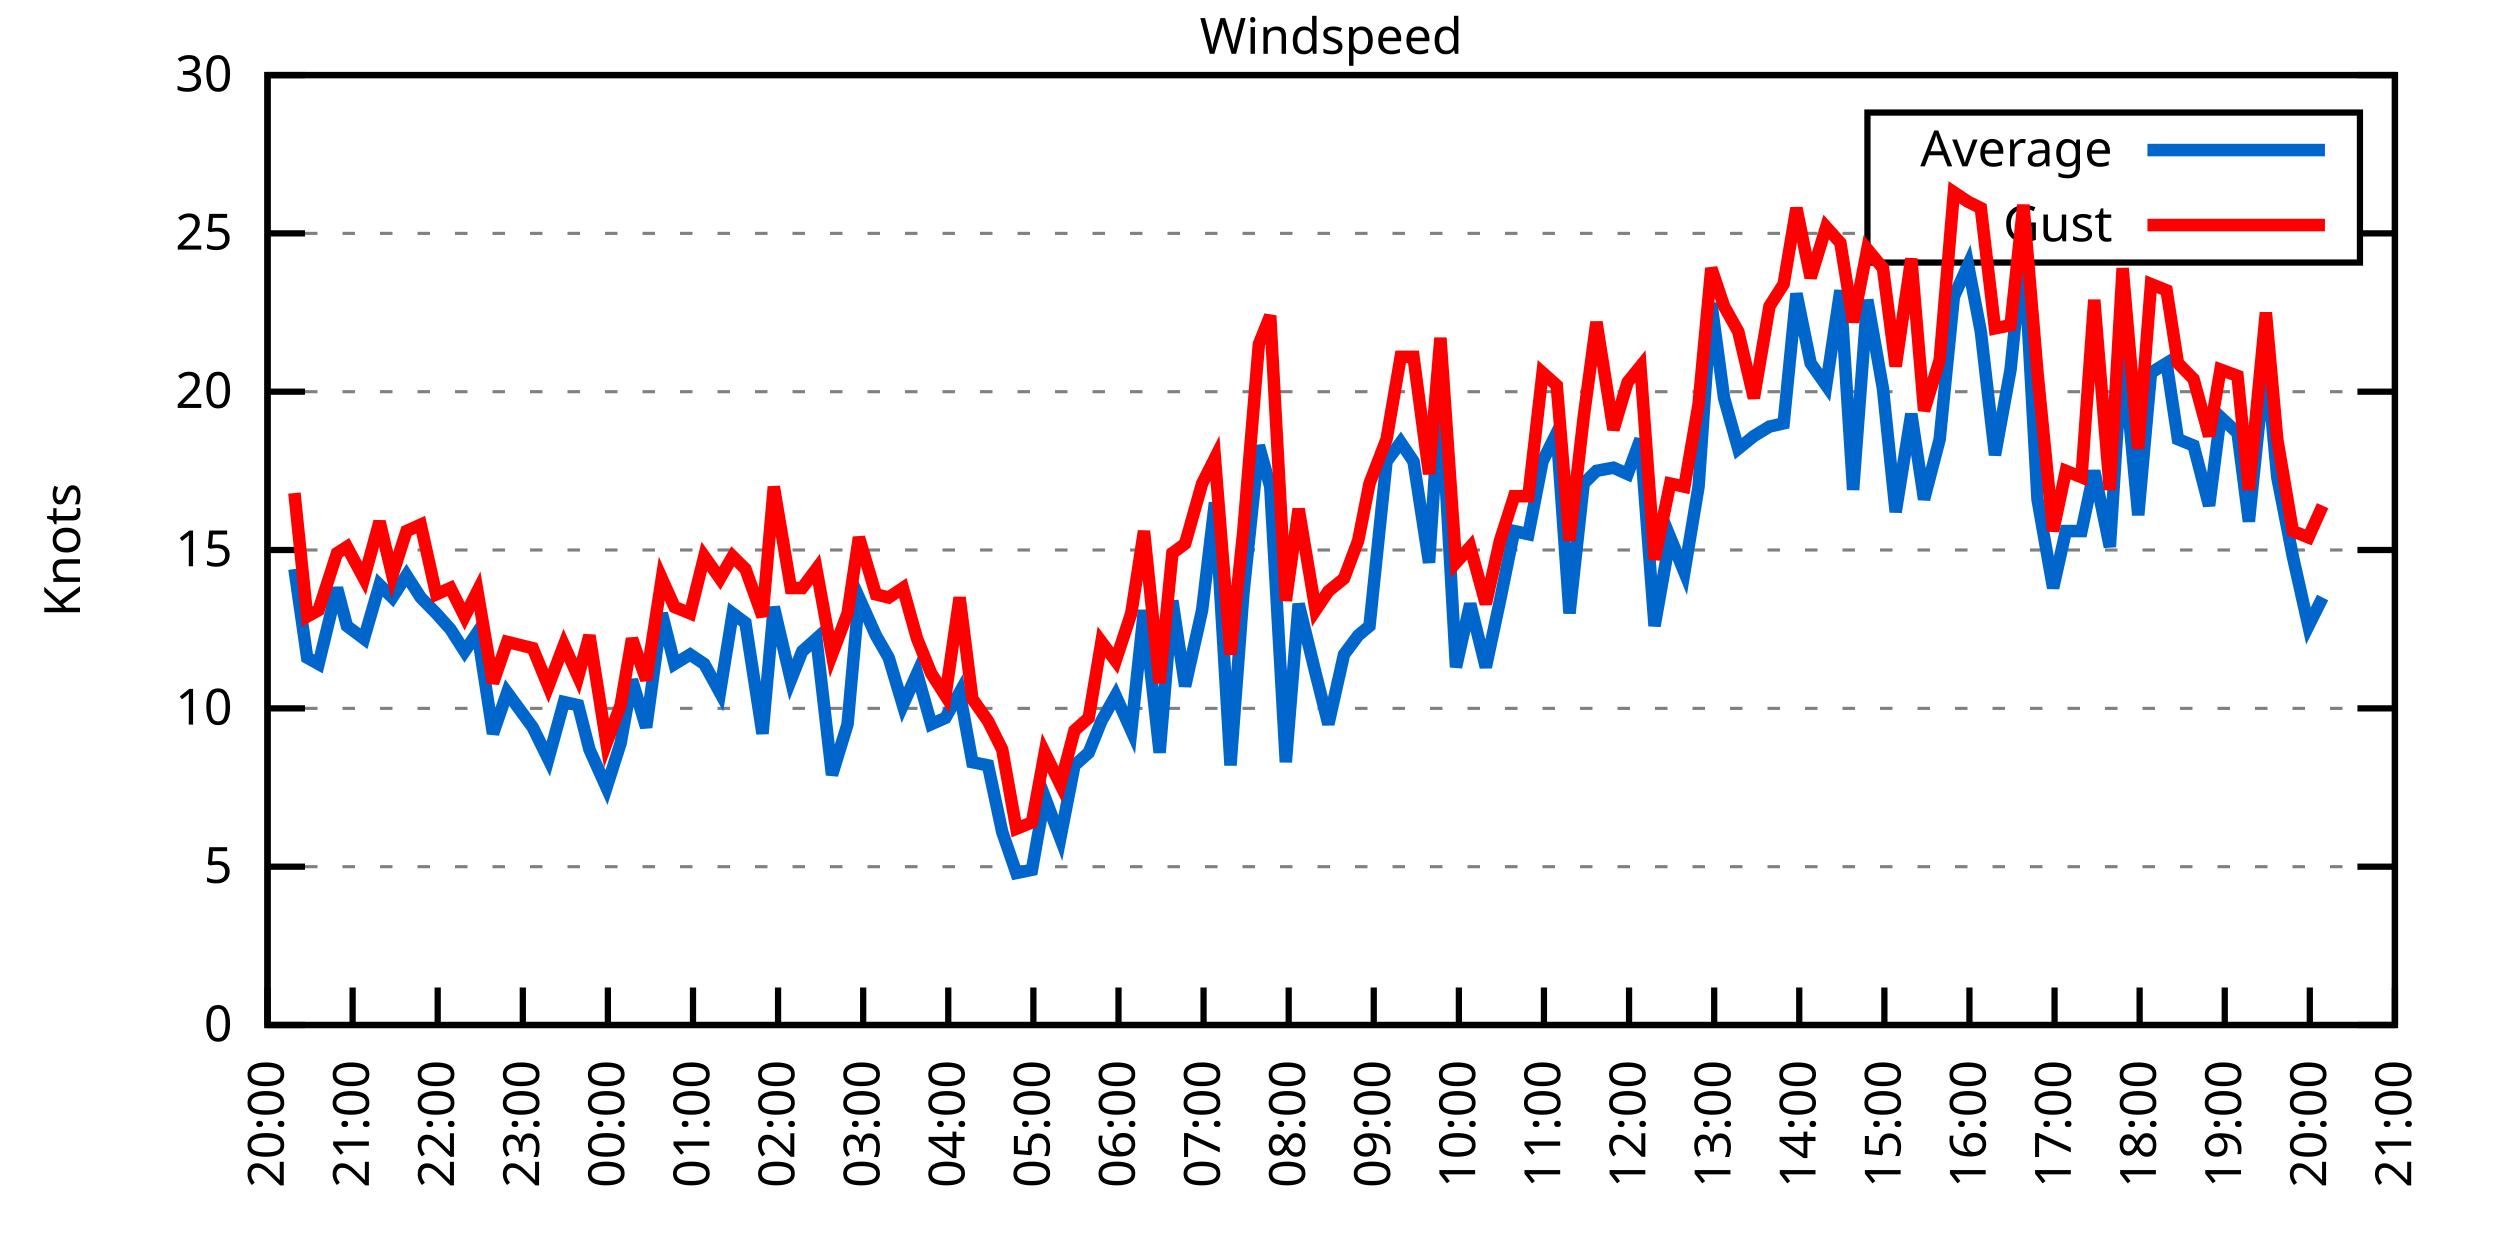
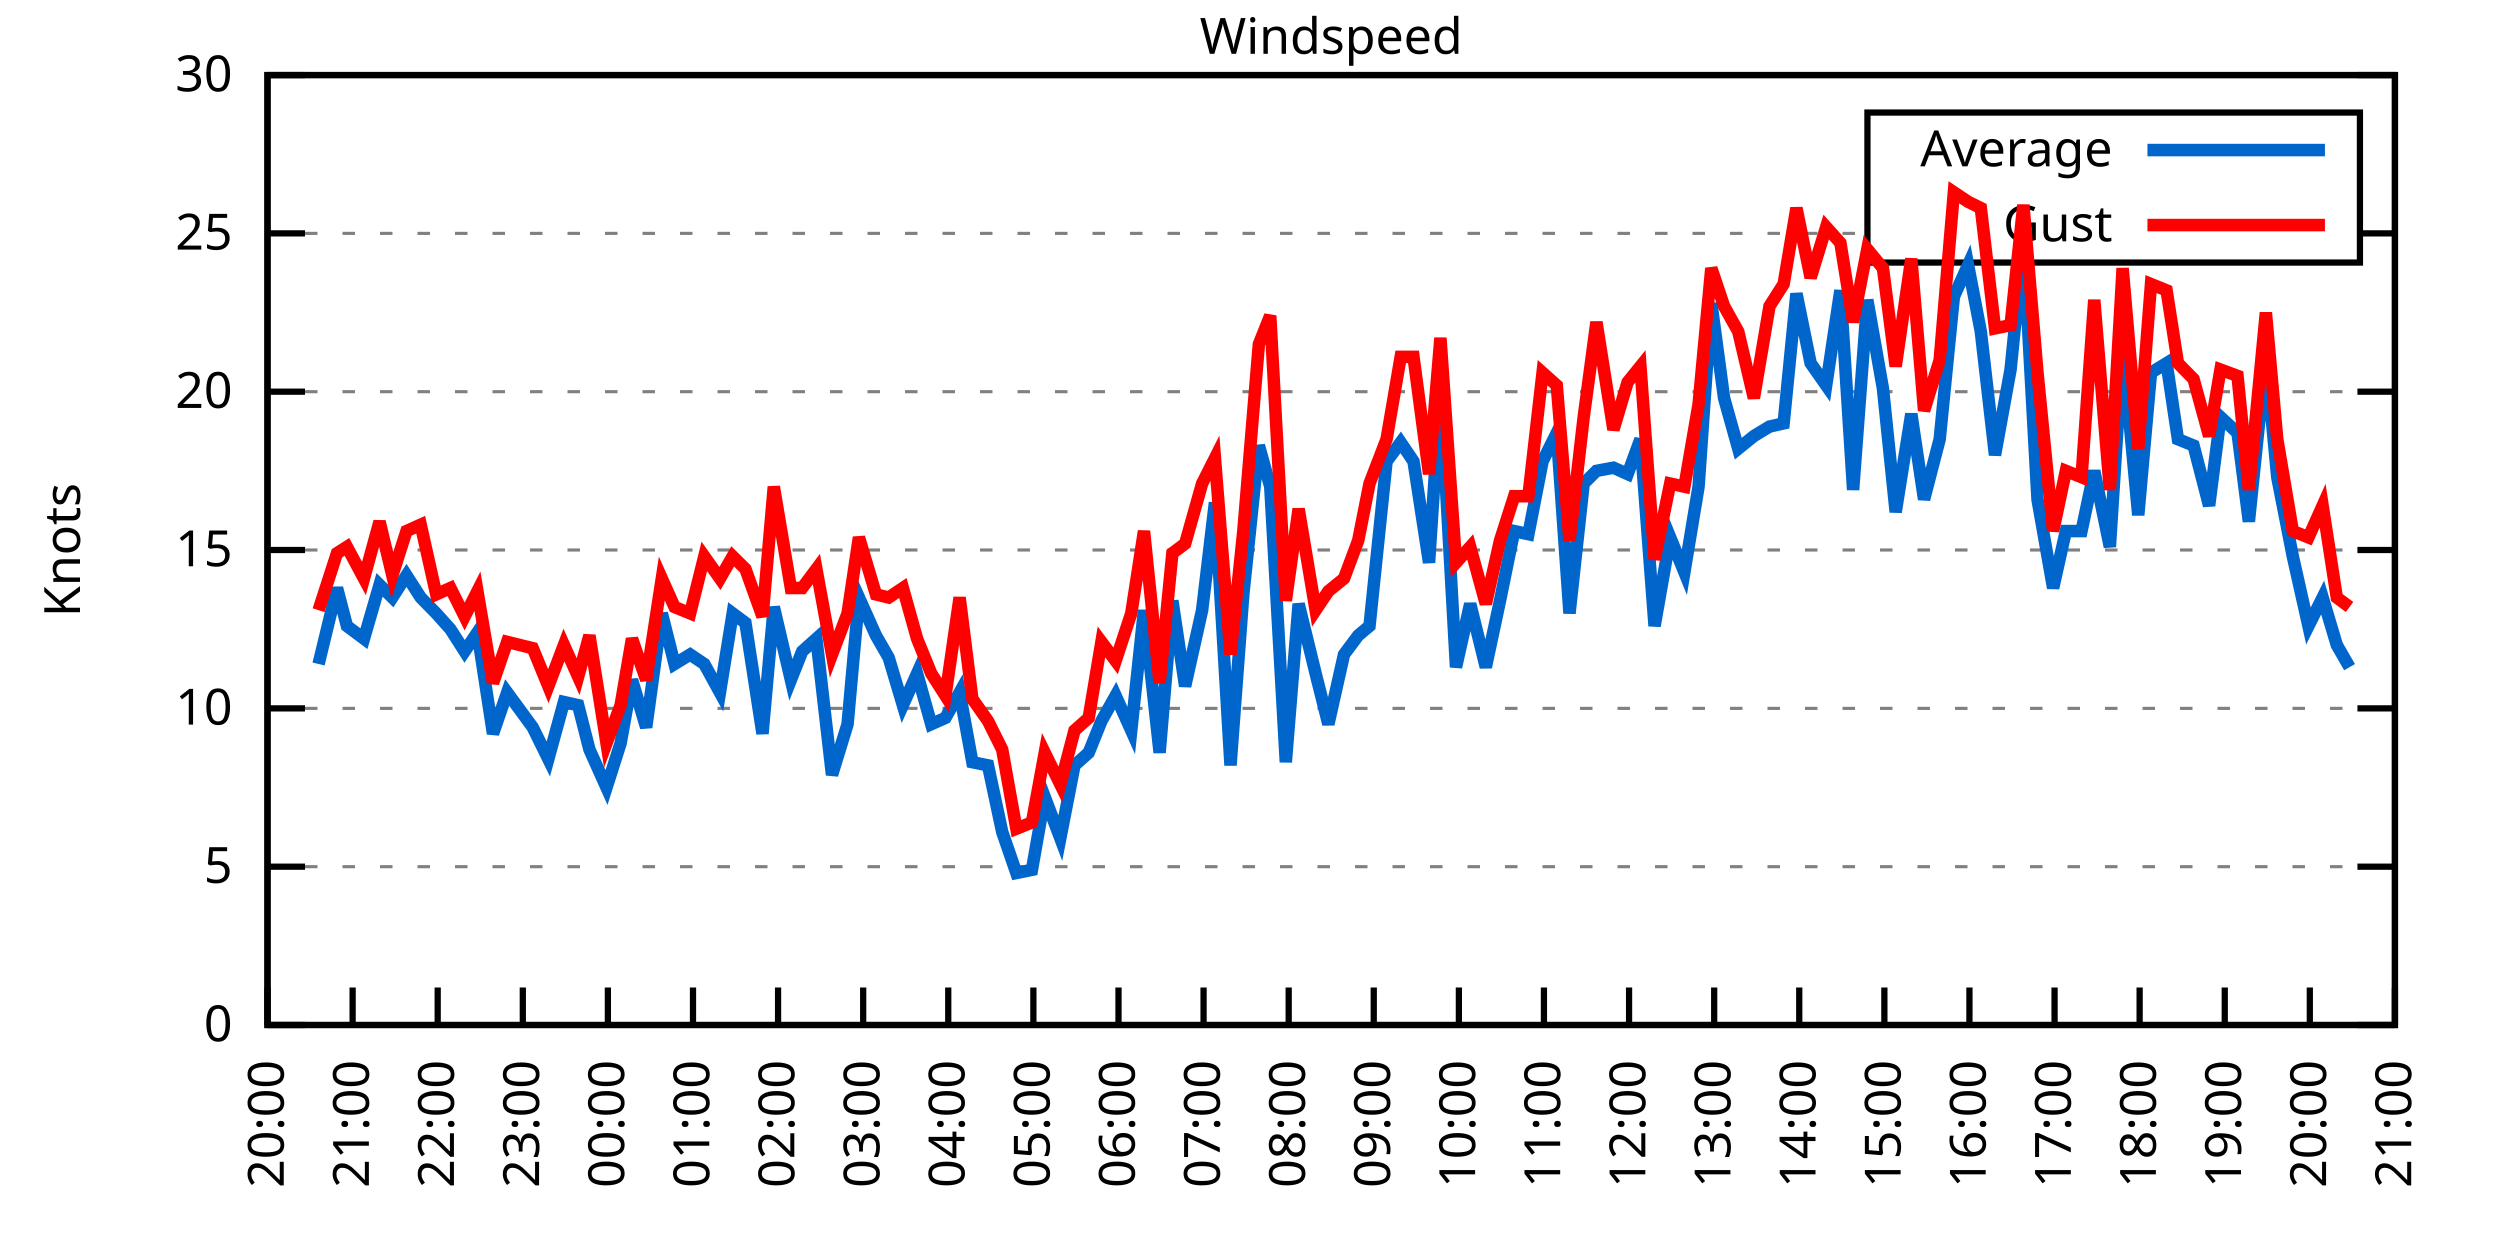
<svg xmlns="http://www.w3.org/2000/svg" xmlns:xlink="http://www.w3.org/1999/xlink" width="400" height="200" viewBox="0 0 400 200">
  <g id="gnuplot_canvas">
    <rect x="0" y="0" width="400" height="200" fill="none" />
    <defs>
      <circle id="gpDot" r="0.5" stroke-width="0.5" stroke="currentColor" />
      <path id="gpPt0" stroke-width="0.333" stroke="currentColor" d="M-1,0 h2 M0,-1 v2" />
      <path id="gpPt1" stroke-width="0.333" stroke="currentColor" d="M-1,-1 L1,1 M1,-1 L-1,1" />
      <path id="gpPt2" stroke-width="0.333" stroke="currentColor" d="M-1,0 L1,0 M0,-1 L0,1 M-1,-1 L1,1 M-1,1 L1,-1" />
      <rect id="gpPt3" stroke-width="0.333" stroke="currentColor" x="-1" y="-1" width="2" height="2" />
      <rect id="gpPt4" stroke-width="0.333" stroke="currentColor" fill="currentColor" x="-1" y="-1" width="2" height="2" />
      <circle id="gpPt5" stroke-width="0.333" stroke="currentColor" cx="0" cy="0" r="1" />
      <use xlink:href="#gpPt5" id="gpPt6" fill="currentColor" stroke="none" />
      <path id="gpPt7" stroke-width="0.333" stroke="currentColor" d="M0,-1.33 L-1.33,0.67 L1.33,0.67 z" />
      <use xlink:href="#gpPt7" id="gpPt8" fill="currentColor" stroke="none" />
      <use xlink:href="#gpPt7" id="gpPt9" stroke="currentColor" transform="rotate(180)" />
      <use xlink:href="#gpPt9" id="gpPt10" fill="currentColor" stroke="none" />
      <use xlink:href="#gpPt3" id="gpPt11" stroke="currentColor" transform="rotate(45)" />
      <use xlink:href="#gpPt11" id="gpPt12" fill="currentColor" stroke="none" />
      <path id="gpPt13" stroke-width="0.333" stroke="currentColor" d="M0,1.330 L1.265,0.411 L0.782,-1.067 L-0.782,-1.076 L-1.265,0.411 z" />
      <use xlink:href="#gpPt13" id="gpPt14" fill="currentColor" stroke="none" />
      <filter id="textbox" filterUnits="objectBoundingBox" x="0" y="0" height="1" width="1">
        <feFlood flood-color="white" flood-opacity="1" result="bgnd" />
        <feComposite in="SourceGraphic" in2="bgnd" operator="atop" />
      </filter>
      <filter id="greybox" filterUnits="objectBoundingBox" x="0" y="0" height="1" width="1">
        <feFlood flood-color="lightgrey" flood-opacity="1" result="grey" />
        <feComposite in="SourceGraphic" in2="grey" operator="atop" />
      </filter>
    </defs>
    <g fill="none" color="white" stroke="currentColor" stroke-width="1.00" stroke-linecap="butt" stroke-linejoin="miter">
</g>
    <g fill="none" color="black" stroke="currentColor" stroke-width="1.00" stroke-linecap="butt" stroke-linejoin="miter">
      <g stroke="none" shape-rendering="crispEdges">
        <polygon fill="rgb(255, 255, 255)" points="42.80,164.00 383.18,164.00 383.18,12.02 42.80,12.02 " />
      </g>
    </g>
    <g fill="none" color="black" stroke="currentColor" stroke-width="1.00" stroke-linecap="butt" stroke-linejoin="miter">
</g>
    <g fill="none" color="black" stroke="black" stroke-width="0.50" stroke-linecap="butt" stroke-linejoin="miter">
</g>
    <g fill="none" color="gray" stroke="currentColor" stroke-width="0.50" stroke-linecap="butt" stroke-linejoin="miter">
      <path stroke="gray" stroke-dasharray="2,4" class="gridline" d="M42.80,164.00 L383.19,164.00  " />
    </g>
    <g fill="none" color="gray" stroke="gray" stroke-width="1.00" stroke-linecap="butt" stroke-linejoin="miter">
</g>
    <g fill="none" color="black" stroke="currentColor" stroke-width="1.00" stroke-linecap="butt" stroke-linejoin="miter">
      <path stroke="black" d="M42.80,164.00 L48.80,164.00 M383.19,164.00 L377.19,164.00  " />
      <g transform="translate(37.20,166.60)" stroke="none" fill="black" font-family="Sans" font-size="8.00" text-anchor="end">
        <text>
          <tspan font-family="Sans"> 0</tspan>
        </text>
      </g>
    </g>
    <g fill="none" color="black" stroke="currentColor" stroke-width="1.00" stroke-linecap="butt" stroke-linejoin="miter">
</g>
    <g fill="none" color="black" stroke="black" stroke-width="0.50" stroke-linecap="butt" stroke-linejoin="miter">
</g>
    <g fill="none" color="gray" stroke="currentColor" stroke-width="0.50" stroke-linecap="butt" stroke-linejoin="miter">
      <path stroke="gray" stroke-dasharray="2,4" class="gridline" d="M42.80,138.67 L383.19,138.67  " />
    </g>
    <g fill="none" color="gray" stroke="gray" stroke-width="1.00" stroke-linecap="butt" stroke-linejoin="miter">
</g>
    <g fill="none" color="black" stroke="currentColor" stroke-width="1.00" stroke-linecap="butt" stroke-linejoin="miter">
      <path stroke="black" d="M42.80,138.67 L48.80,138.67 M383.19,138.67 L377.19,138.67  " />
      <g transform="translate(37.20,141.27)" stroke="none" fill="black" font-family="Sans" font-size="8.00" text-anchor="end">
        <text>
          <tspan font-family="Sans"> 5</tspan>
        </text>
      </g>
    </g>
    <g fill="none" color="black" stroke="currentColor" stroke-width="1.00" stroke-linecap="butt" stroke-linejoin="miter">
</g>
    <g fill="none" color="black" stroke="black" stroke-width="0.50" stroke-linecap="butt" stroke-linejoin="miter">
</g>
    <g fill="none" color="gray" stroke="currentColor" stroke-width="0.50" stroke-linecap="butt" stroke-linejoin="miter">
      <path stroke="gray" stroke-dasharray="2,4" class="gridline" d="M42.80,113.34 L383.19,113.34  " />
    </g>
    <g fill="none" color="gray" stroke="gray" stroke-width="1.00" stroke-linecap="butt" stroke-linejoin="miter">
</g>
    <g fill="none" color="black" stroke="currentColor" stroke-width="1.00" stroke-linecap="butt" stroke-linejoin="miter">
      <path stroke="black" d="M42.80,113.34 L48.80,113.34 M383.19,113.34 L377.19,113.34  " />
      <g transform="translate(37.20,115.94)" stroke="none" fill="black" font-family="Sans" font-size="8.00" text-anchor="end">
        <text>
          <tspan font-family="Sans"> 10</tspan>
        </text>
      </g>
    </g>
    <g fill="none" color="black" stroke="currentColor" stroke-width="1.00" stroke-linecap="butt" stroke-linejoin="miter">
</g>
    <g fill="none" color="black" stroke="black" stroke-width="0.50" stroke-linecap="butt" stroke-linejoin="miter">
</g>
    <g fill="none" color="gray" stroke="currentColor" stroke-width="0.50" stroke-linecap="butt" stroke-linejoin="miter">
      <path stroke="gray" stroke-dasharray="2,4" class="gridline" d="M42.80,88.00 L383.19,88.00  " />
    </g>
    <g fill="none" color="gray" stroke="gray" stroke-width="1.00" stroke-linecap="butt" stroke-linejoin="miter">
</g>
    <g fill="none" color="black" stroke="currentColor" stroke-width="1.00" stroke-linecap="butt" stroke-linejoin="miter">
      <path stroke="black" d="M42.80,88.00 L48.80,88.00 M383.19,88.00 L377.19,88.00  " />
      <g transform="translate(37.20,90.60)" stroke="none" fill="black" font-family="Sans" font-size="8.00" text-anchor="end">
        <text>
          <tspan font-family="Sans"> 15</tspan>
        </text>
      </g>
    </g>
    <g fill="none" color="black" stroke="currentColor" stroke-width="1.00" stroke-linecap="butt" stroke-linejoin="miter">
</g>
    <g fill="none" color="black" stroke="black" stroke-width="0.50" stroke-linecap="butt" stroke-linejoin="miter">
</g>
    <g fill="none" color="gray" stroke="currentColor" stroke-width="0.50" stroke-linecap="butt" stroke-linejoin="miter">
      <path stroke="gray" stroke-dasharray="2,4" class="gridline" d="M42.80,62.67 L383.19,62.67  " />
    </g>
    <g fill="none" color="gray" stroke="gray" stroke-width="1.00" stroke-linecap="butt" stroke-linejoin="miter">
</g>
    <g fill="none" color="black" stroke="currentColor" stroke-width="1.00" stroke-linecap="butt" stroke-linejoin="miter">
      <path stroke="black" d="M42.80,62.67 L48.80,62.67 M383.19,62.67 L377.19,62.67  " />
      <g transform="translate(37.20,65.27)" stroke="none" fill="black" font-family="Sans" font-size="8.00" text-anchor="end">
        <text>
          <tspan font-family="Sans"> 20</tspan>
        </text>
      </g>
    </g>
    <g fill="none" color="black" stroke="currentColor" stroke-width="1.00" stroke-linecap="butt" stroke-linejoin="miter">
</g>
    <g fill="none" color="black" stroke="black" stroke-width="0.50" stroke-linecap="butt" stroke-linejoin="miter">
</g>
    <g fill="none" color="gray" stroke="currentColor" stroke-width="0.50" stroke-linecap="butt" stroke-linejoin="miter">
      <path stroke="gray" stroke-dasharray="2,4" class="gridline" d="M42.80,37.34 L298.79,37.34 M377.59,37.34 L383.19,37.34  " />
    </g>
    <g fill="none" color="gray" stroke="gray" stroke-width="1.00" stroke-linecap="butt" stroke-linejoin="miter">
</g>
    <g fill="none" color="black" stroke="currentColor" stroke-width="1.00" stroke-linecap="butt" stroke-linejoin="miter">
      <path stroke="black" d="M42.80,37.34 L48.80,37.34 M383.19,37.34 L377.19,37.34  " />
      <g transform="translate(37.20,39.94)" stroke="none" fill="black" font-family="Sans" font-size="8.00" text-anchor="end">
        <text>
          <tspan font-family="Sans"> 25</tspan>
        </text>
      </g>
    </g>
    <g fill="none" color="black" stroke="currentColor" stroke-width="1.00" stroke-linecap="butt" stroke-linejoin="miter">
</g>
    <g fill="none" color="black" stroke="black" stroke-width="0.50" stroke-linecap="butt" stroke-linejoin="miter">
</g>
    <g fill="none" color="gray" stroke="currentColor" stroke-width="0.50" stroke-linecap="butt" stroke-linejoin="miter">
      <path stroke="gray" stroke-dasharray="2,4" class="gridline" d="M42.80,12.01 L383.19,12.01  " />
    </g>
    <g fill="none" color="gray" stroke="gray" stroke-width="1.00" stroke-linecap="butt" stroke-linejoin="miter">
</g>
    <g fill="none" color="black" stroke="currentColor" stroke-width="1.00" stroke-linecap="butt" stroke-linejoin="miter">
      <path stroke="black" d="M42.80,12.01 L48.80,12.01 M383.19,12.01 L377.19,12.01  " />
      <g transform="translate(37.20,14.61)" stroke="none" fill="black" font-family="Sans" font-size="8.00" text-anchor="end">
        <text>
          <tspan font-family="Sans"> 30</tspan>
        </text>
      </g>
    </g>
    <g fill="none" color="black" stroke="currentColor" stroke-width="1.00" stroke-linecap="butt" stroke-linejoin="miter">
      <path stroke="black" d="M42.80,164.00 L42.80,158.00  " />
      <g transform="translate(45.40,169.60) rotate(270.00)" stroke="none" fill="black" font-family="Sans" font-size="8.00" text-anchor="end">
        <text>
          <tspan font-family="Sans">20:00</tspan>
        </text>
      </g>
    </g>
    <g fill="none" color="black" stroke="currentColor" stroke-width="1.00" stroke-linecap="butt" stroke-linejoin="miter">
      <path stroke="black" d="M56.42,164.00 L56.42,158.00  " />
      <g transform="translate(59.02,169.60) rotate(270.00)" stroke="none" fill="black" font-family="Sans" font-size="8.00" text-anchor="end">
        <text>
          <tspan font-family="Sans">21:00</tspan>
        </text>
      </g>
    </g>
    <g fill="none" color="black" stroke="currentColor" stroke-width="1.00" stroke-linecap="butt" stroke-linejoin="miter">
      <path stroke="black" d="M70.03,164.00 L70.03,158.00  " />
      <g transform="translate(72.63,169.60) rotate(270.00)" stroke="none" fill="black" font-family="Sans" font-size="8.00" text-anchor="end">
        <text>
          <tspan font-family="Sans">22:00</tspan>
        </text>
      </g>
    </g>
    <g fill="none" color="black" stroke="currentColor" stroke-width="1.00" stroke-linecap="butt" stroke-linejoin="miter">
      <path stroke="black" d="M83.65,164.00 L83.65,158.00  " />
      <g transform="translate(86.25,169.60) rotate(270.00)" stroke="none" fill="black" font-family="Sans" font-size="8.00" text-anchor="end">
        <text>
          <tspan font-family="Sans">23:00</tspan>
        </text>
      </g>
    </g>
    <g fill="none" color="black" stroke="currentColor" stroke-width="1.00" stroke-linecap="butt" stroke-linejoin="miter">
      <path stroke="black" d="M97.26,164.00 L97.26,158.00  " />
      <g transform="translate(99.86,169.60) rotate(270.00)" stroke="none" fill="black" font-family="Sans" font-size="8.00" text-anchor="end">
        <text>
          <tspan font-family="Sans">00:00</tspan>
        </text>
      </g>
    </g>
    <g fill="none" color="black" stroke="currentColor" stroke-width="1.00" stroke-linecap="butt" stroke-linejoin="miter">
      <path stroke="black" d="M110.88,164.00 L110.88,158.00  " />
      <g transform="translate(113.48,169.60) rotate(270.00)" stroke="none" fill="black" font-family="Sans" font-size="8.00" text-anchor="end">
        <text>
          <tspan font-family="Sans">01:00</tspan>
        </text>
      </g>
    </g>
    <g fill="none" color="black" stroke="currentColor" stroke-width="1.00" stroke-linecap="butt" stroke-linejoin="miter">
      <path stroke="black" d="M124.49,164.00 L124.49,158.00  " />
      <g transform="translate(127.09,169.60) rotate(270.00)" stroke="none" fill="black" font-family="Sans" font-size="8.00" text-anchor="end">
        <text>
          <tspan font-family="Sans">02:00</tspan>
        </text>
      </g>
    </g>
    <g fill="none" color="black" stroke="currentColor" stroke-width="1.00" stroke-linecap="butt" stroke-linejoin="miter">
      <path stroke="black" d="M138.11,164.00 L138.11,158.00  " />
      <g transform="translate(140.71,169.60) rotate(270.00)" stroke="none" fill="black" font-family="Sans" font-size="8.00" text-anchor="end">
        <text>
          <tspan font-family="Sans">03:00</tspan>
        </text>
      </g>
    </g>
    <g fill="none" color="black" stroke="currentColor" stroke-width="1.00" stroke-linecap="butt" stroke-linejoin="miter">
      <path stroke="black" d="M151.72,164.00 L151.72,158.00  " />
      <g transform="translate(154.32,169.60) rotate(270.00)" stroke="none" fill="black" font-family="Sans" font-size="8.00" text-anchor="end">
        <text>
          <tspan font-family="Sans">04:00</tspan>
        </text>
      </g>
    </g>
    <g fill="none" color="black" stroke="currentColor" stroke-width="1.00" stroke-linecap="butt" stroke-linejoin="miter">
      <path stroke="black" d="M165.34,164.00 L165.34,158.00  " />
      <g transform="translate(167.94,169.60) rotate(270.00)" stroke="none" fill="black" font-family="Sans" font-size="8.00" text-anchor="end">
        <text>
          <tspan font-family="Sans">05:00</tspan>
        </text>
      </g>
    </g>
    <g fill="none" color="black" stroke="currentColor" stroke-width="1.00" stroke-linecap="butt" stroke-linejoin="miter">
      <path stroke="black" d="M178.96,164.00 L178.96,158.00  " />
      <g transform="translate(181.56,169.60) rotate(270.00)" stroke="none" fill="black" font-family="Sans" font-size="8.00" text-anchor="end">
        <text>
          <tspan font-family="Sans">06:00</tspan>
        </text>
      </g>
    </g>
    <g fill="none" color="black" stroke="currentColor" stroke-width="1.00" stroke-linecap="butt" stroke-linejoin="miter">
      <path stroke="black" d="M192.57,164.00 L192.57,158.00  " />
      <g transform="translate(195.17,169.60) rotate(270.00)" stroke="none" fill="black" font-family="Sans" font-size="8.00" text-anchor="end">
        <text>
          <tspan font-family="Sans">07:00</tspan>
        </text>
      </g>
    </g>
    <g fill="none" color="black" stroke="currentColor" stroke-width="1.00" stroke-linecap="butt" stroke-linejoin="miter">
      <path stroke="black" d="M206.19,164.00 L206.19,158.00  " />
      <g transform="translate(208.79,169.60) rotate(270.00)" stroke="none" fill="black" font-family="Sans" font-size="8.00" text-anchor="end">
        <text>
          <tspan font-family="Sans">08:00</tspan>
        </text>
      </g>
    </g>
    <g fill="none" color="black" stroke="currentColor" stroke-width="1.00" stroke-linecap="butt" stroke-linejoin="miter">
      <path stroke="black" d="M219.80,164.00 L219.80,158.00  " />
      <g transform="translate(222.40,169.60) rotate(270.00)" stroke="none" fill="black" font-family="Sans" font-size="8.00" text-anchor="end">
        <text>
          <tspan font-family="Sans">09:00</tspan>
        </text>
      </g>
    </g>
    <g fill="none" color="black" stroke="currentColor" stroke-width="1.00" stroke-linecap="butt" stroke-linejoin="miter">
      <path stroke="black" d="M233.42,164.00 L233.42,158.00  " />
      <g transform="translate(236.02,169.60) rotate(270.00)" stroke="none" fill="black" font-family="Sans" font-size="8.00" text-anchor="end">
        <text>
          <tspan font-family="Sans">10:00</tspan>
        </text>
      </g>
    </g>
    <g fill="none" color="black" stroke="currentColor" stroke-width="1.00" stroke-linecap="butt" stroke-linejoin="miter">
      <path stroke="black" d="M247.03,164.00 L247.03,158.00  " />
      <g transform="translate(249.63,169.60) rotate(270.00)" stroke="none" fill="black" font-family="Sans" font-size="8.00" text-anchor="end">
        <text>
          <tspan font-family="Sans">11:00</tspan>
        </text>
      </g>
    </g>
    <g fill="none" color="black" stroke="currentColor" stroke-width="1.00" stroke-linecap="butt" stroke-linejoin="miter">
      <path stroke="black" d="M260.65,164.00 L260.65,158.00  " />
      <g transform="translate(263.25,169.60) rotate(270.00)" stroke="none" fill="black" font-family="Sans" font-size="8.00" text-anchor="end">
        <text>
          <tspan font-family="Sans">12:00</tspan>
        </text>
      </g>
    </g>
    <g fill="none" color="black" stroke="currentColor" stroke-width="1.00" stroke-linecap="butt" stroke-linejoin="miter">
      <path stroke="black" d="M274.27,164.00 L274.27,158.00  " />
      <g transform="translate(276.87,169.60) rotate(270.00)" stroke="none" fill="black" font-family="Sans" font-size="8.00" text-anchor="end">
        <text>
          <tspan font-family="Sans">13:00</tspan>
        </text>
      </g>
    </g>
    <g fill="none" color="black" stroke="currentColor" stroke-width="1.00" stroke-linecap="butt" stroke-linejoin="miter">
      <path stroke="black" d="M287.88,164.00 L287.88,158.00  " />
      <g transform="translate(290.48,169.60) rotate(270.00)" stroke="none" fill="black" font-family="Sans" font-size="8.00" text-anchor="end">
        <text>
          <tspan font-family="Sans">14:00</tspan>
        </text>
      </g>
    </g>
    <g fill="none" color="black" stroke="currentColor" stroke-width="1.00" stroke-linecap="butt" stroke-linejoin="miter">
      <path stroke="black" d="M301.50,164.00 L301.50,158.00  " />
      <g transform="translate(304.10,169.60) rotate(270.00)" stroke="none" fill="black" font-family="Sans" font-size="8.00" text-anchor="end">
        <text>
          <tspan font-family="Sans">15:00</tspan>
        </text>
      </g>
    </g>
    <g fill="none" color="black" stroke="currentColor" stroke-width="1.00" stroke-linecap="butt" stroke-linejoin="miter">
      <path stroke="black" d="M315.11,164.00 L315.11,158.00  " />
      <g transform="translate(317.71,169.60) rotate(270.00)" stroke="none" fill="black" font-family="Sans" font-size="8.00" text-anchor="end">
        <text>
          <tspan font-family="Sans">16:00</tspan>
        </text>
      </g>
    </g>
    <g fill="none" color="black" stroke="currentColor" stroke-width="1.00" stroke-linecap="butt" stroke-linejoin="miter">
      <path stroke="black" d="M328.73,164.00 L328.73,158.00  " />
      <g transform="translate(331.33,169.60) rotate(270.00)" stroke="none" fill="black" font-family="Sans" font-size="8.00" text-anchor="end">
        <text>
          <tspan font-family="Sans">17:00</tspan>
        </text>
      </g>
    </g>
    <g fill="none" color="black" stroke="currentColor" stroke-width="1.00" stroke-linecap="butt" stroke-linejoin="miter">
      <path stroke="black" d="M342.34,164.00 L342.34,158.00  " />
      <g transform="translate(344.94,169.60) rotate(270.00)" stroke="none" fill="black" font-family="Sans" font-size="8.00" text-anchor="end">
        <text>
          <tspan font-family="Sans">18:00</tspan>
        </text>
      </g>
    </g>
    <g fill="none" color="black" stroke="currentColor" stroke-width="1.00" stroke-linecap="butt" stroke-linejoin="miter">
      <path stroke="black" d="M355.96,164.00 L355.96,158.00  " />
      <g transform="translate(358.56,169.60) rotate(270.00)" stroke="none" fill="black" font-family="Sans" font-size="8.00" text-anchor="end">
        <text>
          <tspan font-family="Sans">19:00</tspan>
        </text>
      </g>
    </g>
    <g fill="none" color="black" stroke="currentColor" stroke-width="1.00" stroke-linecap="butt" stroke-linejoin="miter">
      <path stroke="black" d="M369.57,164.00 L369.57,158.00  " />
      <g transform="translate(372.17,169.60) rotate(270.00)" stroke="none" fill="black" font-family="Sans" font-size="8.00" text-anchor="end">
        <text>
          <tspan font-family="Sans">20:00</tspan>
        </text>
      </g>
    </g>
    <g fill="none" color="black" stroke="currentColor" stroke-width="1.00" stroke-linecap="butt" stroke-linejoin="miter">
      <path stroke="black" d="M383.19,164.00 L383.19,158.00  " />
      <g transform="translate(385.79,169.60) rotate(270.00)" stroke="none" fill="black" font-family="Sans" font-size="8.00" text-anchor="end">
        <text>
          <tspan font-family="Sans">21:00</tspan>
        </text>
      </g>
    </g>
    <g fill="none" color="black" stroke="currentColor" stroke-width="1.00" stroke-linecap="butt" stroke-linejoin="miter">
</g>
    <g fill="none" color="black" stroke="currentColor" stroke-width="1.00" stroke-linecap="butt" stroke-linejoin="miter">
      <path stroke="black" d="M42.80,12.01 L42.80,164.00 L383.19,164.00 L383.19,12.01 L42.80,12.01 Z  " />
    </g>
    <g fill="none" color="black" stroke="currentColor" stroke-width="1.00" stroke-linecap="butt" stroke-linejoin="miter">
</g>
    <g fill="none" color="black" stroke="currentColor" stroke-width="1.00" stroke-linecap="butt" stroke-linejoin="miter">
      <path stroke="black" d="M298.79,42.01 L298.79,18.01 L377.59,18.01 L377.59,42.01 L298.79,42.01 Z  " />
    </g>
    <g id="Windspeed_plot_1">
      <g fill="none" color="white" stroke="black" stroke-width="2.00" stroke-linecap="butt" stroke-linejoin="miter">
</g>
      <g fill="none" color="black" stroke="currentColor" stroke-width="2.00" stroke-linecap="butt" stroke-linejoin="miter">
        <g transform="translate(337.99,26.61)" stroke="none" fill="black" font-family="Sans" font-size="8.00" text-anchor="end">
          <text>
            <tspan font-family="Sans">Average</tspan>
          </text>
        </g>
      </g>
      <g fill="none" color="black" stroke="currentColor" stroke-width="2.00" stroke-linecap="butt" stroke-linejoin="miter">
-         <path stroke="rgb(  0, 102, 204)" d="M343.59,24.01 L371.99,24.01 M47.11,91.04 L49.15,105.23 L50.97,106.24 L53.92,94.08 L55.51,100.16 L58.23,102.19   L60.73,93.58 L62.77,95.60 L65.04,92.06 L67.31,95.60 L69.80,98.14 L72.07,100.67 L74.34,104.22 L76.39,101.18   L78.88,117.39 L81.15,110.80 L85.24,116.38 L87.73,121.44 L90.23,112.32 L92.50,112.83 L94.31,119.92 L97.04,126.00   L99.30,118.91 L101.12,108.78 L103.39,116.38 L105.89,98.14 L107.93,106.24 L110.42,104.72 L112.69,106.24 L115.19,110.80   L117.23,98.14 L119.27,99.66 L122.00,117.39 L123.81,97.12 L126.54,108.78 L128.35,104.22 L130.62,102.19 L133.12,123.98   L135.61,115.87 L137.43,95.60 L140.15,101.68 L142.19,105.23 L144.46,112.83 L146.73,107.76 L149.00,115.87 L151.27,114.86   L153.54,110.80 L155.58,121.95 L158.08,122.46 L160.35,133.10 L162.62,139.68 L165.11,139.17 L167.16,127.52 L169.65,134.11   L171.92,122.46 L174.19,120.43 L176.23,115.36 L178.50,111.31 L181.00,116.88 L183.04,97.63 L185.54,120.43 L187.58,96.11   L189.62,109.79 L192.34,97.63 L194.39,80.41 L196.88,122.46 L198.93,95.10 L201.42,71.29 L203.24,77.87 L205.73,121.95   L207.78,96.62 L210.50,107.76 L212.54,115.87 L215.04,104.72 L217.31,101.68 L219.12,100.16 L221.85,73.82 L224.11,70.78   L226.16,73.82 L228.65,90.03 L230.47,62.17 L232.96,106.75 L235.23,96.62 L237.73,106.75 L240.00,96.11 L242.27,84.97   L244.54,85.47 L246.81,73.82 L249.08,69.26 L251.12,98.14 L253.39,77.37 L255.43,75.34 L258.15,74.83 L260.42,75.85   L262.47,70.27 L264.73,100.16 L267.23,85.98 L269.50,91.55 L271.77,77.87 L273.81,48.49 L275.85,63.69 L278.12,71.79   L280.62,69.77 L283.12,68.25 L285.38,67.74 L287.43,46.97 L289.70,58.11 L292.19,61.66 L294.46,46.46 L296.50,78.38   L298.77,47.98 L301.27,62.17 L303.31,81.93 L305.81,66.22 L307.85,79.90 L310.35,70.27 L312.62,47.47 L314.89,42.41   L316.93,53.05 L319.20,72.81 L321.69,59.13 L323.74,38.86 L326.00,79.90 L328.50,94.08 L330.54,84.97 L333.04,84.97   L335.08,75.34 L337.58,87.50 L339.62,55.58 L342.12,82.43 L344.16,59.63 L346.65,58.11 L348.47,70.27 L350.97,71.29   L353.46,80.91 L355.28,66.73 L358.00,69.26 L359.82,83.45 L362.54,57.10 L364.36,76.35 L366.85,89.02 L369.35,100.16   L371.62,95.60  " />
+         <path stroke="rgb(  0, 102, 204)" d="M343.59,24.01 L371.99,24.01 M50.97,106.24 L53.92,94.08 L55.51,100.16 L58.23,102.19 L60.73,93.58 L62.77,95.60   L65.04,92.06 L67.31,95.60 L69.80,98.14 L72.07,100.67 L74.34,104.22 L76.39,101.18 L78.88,117.39 L81.15,110.80   L85.24,116.38 L87.73,121.44 L90.23,112.32 L92.50,112.83 L94.31,119.92 L97.04,126.00 L99.30,118.91 L101.12,108.78   L103.39,116.38 L105.89,98.14 L107.93,106.24 L110.42,104.72 L112.69,106.24 L115.19,110.80 L117.23,98.14 L119.27,99.66   L122.00,117.39 L123.81,97.12 L126.54,108.78 L128.35,104.22 L130.62,102.19 L133.12,123.98 L135.61,115.87 L137.43,95.60   L140.15,101.68 L142.19,105.23 L144.46,112.83 L146.73,107.76 L149.00,115.87 L151.27,114.86 L153.54,110.80 L155.58,121.95   L158.08,122.46 L160.35,133.10 L162.62,139.68 L165.11,139.17 L167.16,127.52 L169.65,134.11 L171.92,122.46 L174.19,120.43   L176.23,115.36 L178.50,111.31 L181.00,116.88 L183.04,97.63 L185.54,120.43 L187.58,96.11 L189.62,109.79 L192.34,97.63   L194.39,80.41 L196.88,122.46 L198.93,95.10 L201.42,71.29 L203.24,77.87 L205.73,121.95 L207.78,96.62 L210.50,107.76   L212.54,115.87 L215.04,104.72 L217.31,101.68 L219.12,100.16 L221.85,73.82 L224.11,70.78 L226.16,73.82 L228.65,90.03   L230.47,62.17 L232.96,106.75 L235.23,96.62 L237.73,106.75 L240.00,96.11 L242.27,84.97 L244.54,85.47 L246.81,73.82   L249.08,69.26 L251.12,98.14 L253.39,77.37 L255.43,75.34 L258.15,74.83 L260.42,75.85 L262.47,70.27 L264.73,100.16   L267.23,85.98 L269.50,91.55 L271.77,77.87 L273.81,48.49 L275.85,63.69 L278.12,71.79 L280.62,69.77 L283.12,68.25   L285.38,67.74 L287.43,46.97 L289.70,58.11 L292.19,61.66 L294.46,46.46 L296.50,78.38 L298.77,47.98 L301.27,62.17   L303.31,81.93 L305.81,66.22 L307.85,79.90 L310.35,70.27 L312.62,47.47 L314.89,42.41 L316.93,53.05 L319.20,72.81   L321.69,59.13 L323.74,38.86 L326.00,79.90 L328.50,94.08 L330.54,84.97 L333.04,84.97 L335.08,75.34 L337.58,87.50   L339.62,55.58 L342.12,82.43 L344.16,59.63 L346.65,58.11 L348.47,70.27 L350.97,71.29 L353.46,80.91 L355.28,66.73   L358.00,69.26 L359.82,83.45 L362.54,57.10 L364.36,76.35 L366.85,89.02 L369.35,100.16 L371.62,95.60 L373.89,103.20   L375.93,106.75  " />
      </g>
    </g>
    <g id="Windspeed_plot_2">
      <g fill="none" color="black" stroke="currentColor" stroke-width="2.00" stroke-linecap="butt" stroke-linejoin="miter">
        <g transform="translate(337.99,38.61)" stroke="none" fill="black" font-family="Sans" font-size="8.00" text-anchor="end">
          <text>
            <tspan font-family="Sans">Gust</tspan>
          </text>
        </g>
      </g>
      <g fill="none" color="black" stroke="currentColor" stroke-width="2.00" stroke-linecap="butt" stroke-linejoin="miter">
-         <path stroke="rgb(255,   0,   0)" d="M343.59,36.01 L371.99,36.01 M47.11,78.89 L49.15,98.64 L50.97,97.63 L53.92,88.51 L55.51,87.50 L58.23,92.56   L60.73,83.45 L62.77,92.06 L65.04,84.97 L67.31,83.95 L69.80,95.10 L72.07,94.08 L74.34,98.64 L76.39,94.59   L78.88,109.28 L81.15,102.70 L85.24,103.71 L87.73,109.79 L90.23,103.20 L92.50,108.27 L94.31,101.68 L97.04,118.91   L99.30,112.83 L101.12,102.19 L103.39,108.78 L105.89,92.56 L107.93,97.12 L110.42,98.14 L112.69,89.02 L115.19,92.56   L117.23,89.02 L119.27,91.04 L122.00,98.64 L123.81,77.87 L126.54,94.08 L128.35,94.08 L130.62,91.04 L133.12,104.72   L135.61,98.14 L137.43,85.98 L140.15,95.10 L142.19,95.60 L144.46,94.08 L146.73,102.19 L149.00,107.76 L151.27,111.31   L153.54,95.60 L155.58,111.82 L158.08,115.36 L160.35,119.92 L162.62,132.59 L165.11,131.58 L167.16,120.43 L169.65,125.50   L171.92,116.88 L174.19,114.86 L176.23,102.70 L178.50,105.74 L181.00,98.14 L183.04,84.97 L185.54,109.28 L187.58,88.51   L189.62,86.99 L192.34,77.37 L194.39,73.31 L196.88,104.72 L198.93,84.97 L201.42,55.07 L203.24,50.51 L205.73,96.11   L207.78,81.42 L210.50,97.63 L212.54,94.59 L215.04,92.56 L217.31,86.49 L219.12,77.37 L221.85,70.27 L224.11,57.10   L226.16,57.10 L228.65,75.85 L230.47,54.06 L232.96,90.03 L235.23,87.50 L237.73,96.62 L240.00,86.49 L242.27,79.39   L244.54,79.39 L246.81,59.63 L249.08,61.66 L251.12,86.49 L253.39,66.73 L255.43,51.53 L258.15,68.75 L260.42,61.15   L262.47,58.62 L264.73,89.52 L267.23,77.37 L269.50,77.87 L271.77,64.70 L273.81,42.91 L275.85,48.99 L278.12,53.05   L280.62,63.69 L283.12,48.99 L285.38,45.45 L287.43,33.29 L289.70,44.43 L292.19,36.33 L294.46,38.86 L296.50,51.53   L298.77,39.87 L301.27,42.91 L303.31,58.62 L305.81,41.39 L307.85,65.71 L310.35,57.61 L312.62,30.76 L314.89,32.28   L316.93,33.29 L319.20,52.54 L321.69,52.03 L323.74,32.78 L326.00,59.63 L328.50,84.97 L330.54,75.34 L333.04,76.35   L335.08,47.98 L337.58,78.38 L339.62,42.91 L342.12,71.79 L344.16,45.45 L346.65,46.46 L348.47,58.11 L350.97,60.65   L353.46,69.77 L355.28,59.13 L358.00,60.14 L359.82,78.38 L362.54,50.01 L364.36,70.27 L366.85,84.97 L369.35,85.98   L371.62,80.91  " />
+         <path stroke="rgb(255,   0,   0)" d="M343.59,36.01 L371.99,36.01 M50.97,97.63 L53.92,88.51 L55.51,87.50 L58.23,92.56 L60.73,83.45 L62.77,92.06   L65.04,84.97 L67.31,83.95 L69.80,95.10 L72.07,94.08 L74.34,98.64 L76.39,94.59 L78.88,109.28 L81.15,102.70   L85.24,103.71 L87.73,109.79 L90.23,103.20 L92.50,108.27 L94.31,101.68 L97.04,118.91 L99.30,112.83 L101.12,102.19   L103.39,108.78 L105.89,92.56 L107.93,97.12 L110.42,98.14 L112.69,89.02 L115.19,92.56 L117.23,89.02 L119.27,91.04   L122.00,98.64 L123.81,77.87 L126.54,94.08 L128.35,94.08 L130.62,91.04 L133.12,104.72 L135.61,98.14 L137.43,85.98   L140.15,95.10 L142.19,95.60 L144.46,94.08 L146.73,102.19 L149.00,107.76 L151.27,111.31 L153.54,95.60 L155.58,111.82   L158.08,115.36 L160.35,119.92 L162.62,132.59 L165.11,131.58 L167.16,120.43 L169.65,125.50 L171.92,116.88 L174.19,114.86   L176.23,102.70 L178.50,105.74 L181.00,98.14 L183.04,84.97 L185.54,109.28 L187.58,88.51 L189.62,86.99 L192.34,77.37   L194.39,73.31 L196.88,104.72 L198.93,84.97 L201.42,55.07 L203.24,50.51 L205.73,96.11 L207.78,81.42 L210.50,97.63   L212.54,94.59 L215.04,92.56 L217.31,86.49 L219.12,77.37 L221.85,70.27 L224.11,57.10 L226.16,57.10 L228.65,75.85   L230.47,54.06 L232.96,90.03 L235.23,87.50 L237.73,96.62 L240.00,86.49 L242.27,79.39 L244.54,79.39 L246.81,59.63   L249.08,61.66 L251.12,86.49 L253.39,66.73 L255.43,51.53 L258.15,68.75 L260.42,61.15 L262.47,58.62 L264.73,89.52   L267.23,77.37 L269.50,77.87 L271.77,64.70 L273.81,42.91 L275.85,48.99 L278.12,53.05 L280.62,63.69 L283.12,48.99   L285.38,45.45 L287.43,33.29 L289.70,44.43 L292.19,36.33 L294.46,38.86 L296.50,51.53 L298.77,39.87 L301.27,42.91   L303.31,58.62 L305.81,41.39 L307.85,65.71 L310.35,57.61 L312.62,30.76 L314.89,32.28 L316.93,33.29 L319.20,52.54   L321.69,52.03 L323.74,32.78 L326.00,59.63 L328.50,84.97 L330.54,75.34 L333.04,76.35 L335.08,47.98 L337.58,78.38   L339.62,42.91 L342.12,71.79 L344.16,45.45 L346.65,46.46 L348.47,58.11 L350.97,60.65 L353.46,69.77 L355.28,59.13   L358.00,60.14 L359.82,78.38 L362.54,50.01 L364.36,70.27 L366.85,84.97 L369.35,85.98 L371.62,80.91 L373.89,95.60   L375.93,97.12  " />
      </g>
    </g>
    <g fill="none" color="black" stroke="currentColor" stroke-width="2.00" stroke-linecap="butt" stroke-linejoin="miter">
</g>
    <g fill="none" color="black" stroke="black" stroke-width="1.00" stroke-linecap="butt" stroke-linejoin="miter">
</g>
    <g fill="none" color="black" stroke="currentColor" stroke-width="1.00" stroke-linecap="butt" stroke-linejoin="miter">
      <path stroke="black" d="M42.80,12.01 L42.80,164.00 L383.19,164.00 L383.19,12.01 L42.80,12.01 Z  " />
      <g transform="translate(12.80,88.01) rotate(270.00)" stroke="none" fill="black" font-family="Sans" font-size="8.00" text-anchor="middle">
        <text>
          <tspan font-family="Sans">Knots</tspan>
        </text>
      </g>
    </g>
    <g fill="none" color="black" stroke="currentColor" stroke-width="1.00" stroke-linecap="butt" stroke-linejoin="miter">
</g>
    <g fill="none" color="black" stroke="currentColor" stroke-width="1.00" stroke-linecap="butt" stroke-linejoin="miter">
      <g transform="translate(212.99,8.61)" stroke="none" fill="black" font-family="Sans" font-size="8.00" text-anchor="middle">
        <text>
          <tspan font-family="Sans">Windspeed</tspan>
        </text>
      </g>
    </g>
    <g fill="none" color="black" stroke="currentColor" stroke-width="1.00" stroke-linecap="butt" stroke-linejoin="miter">
</g>
  </g>
</svg>
